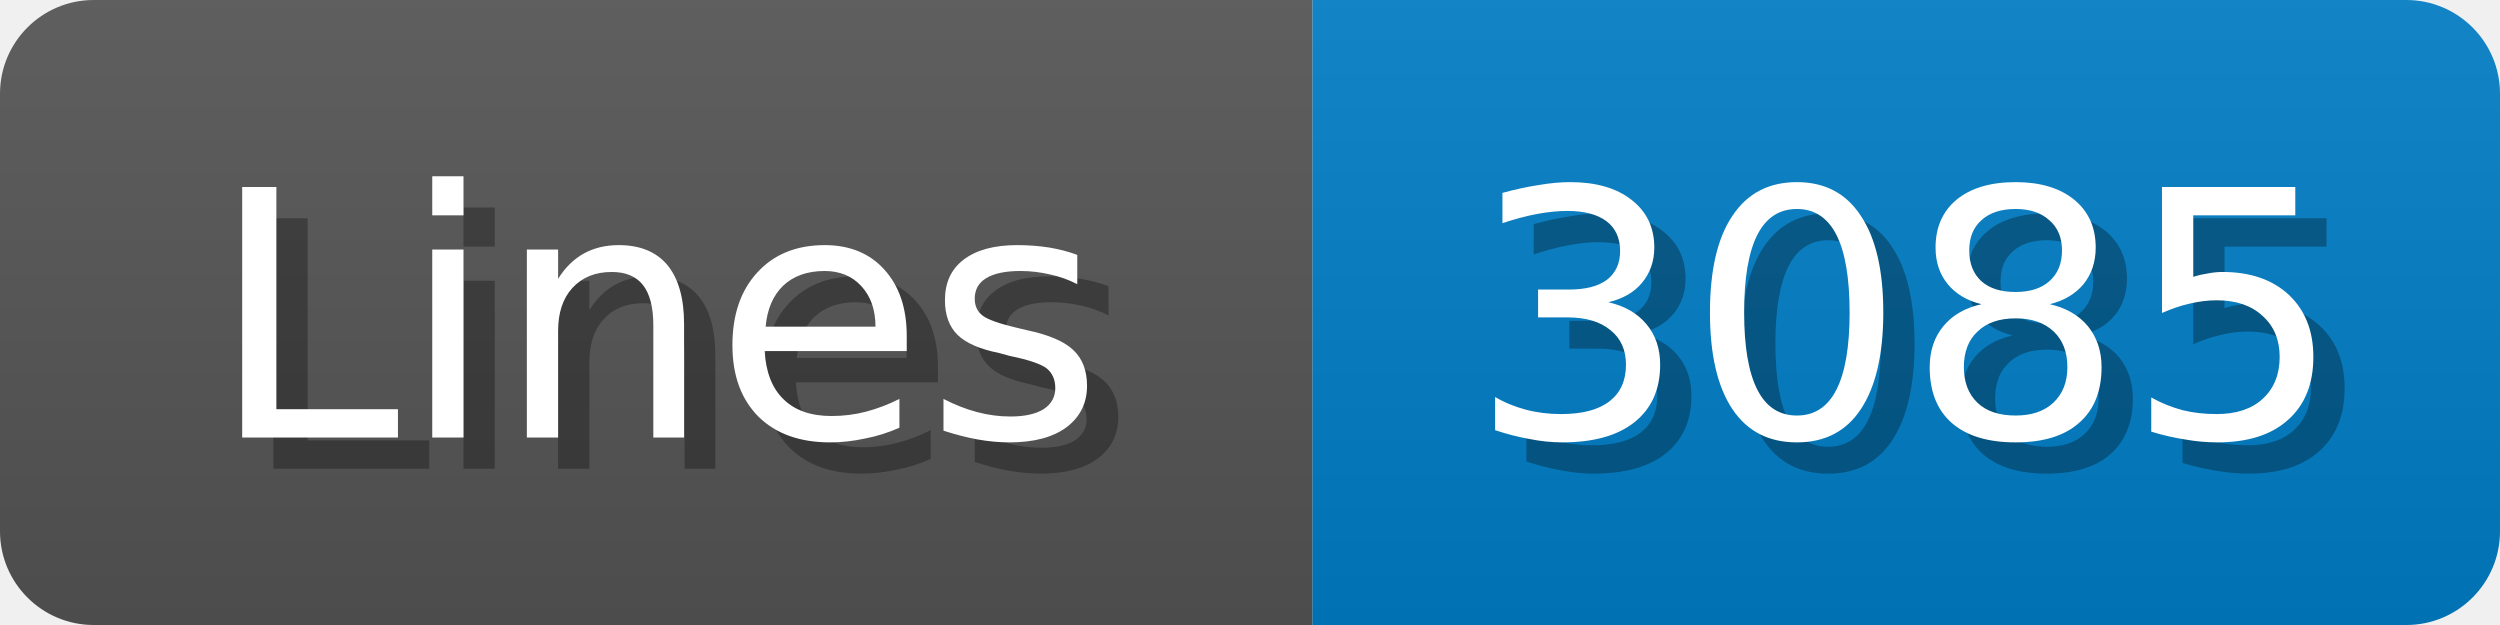
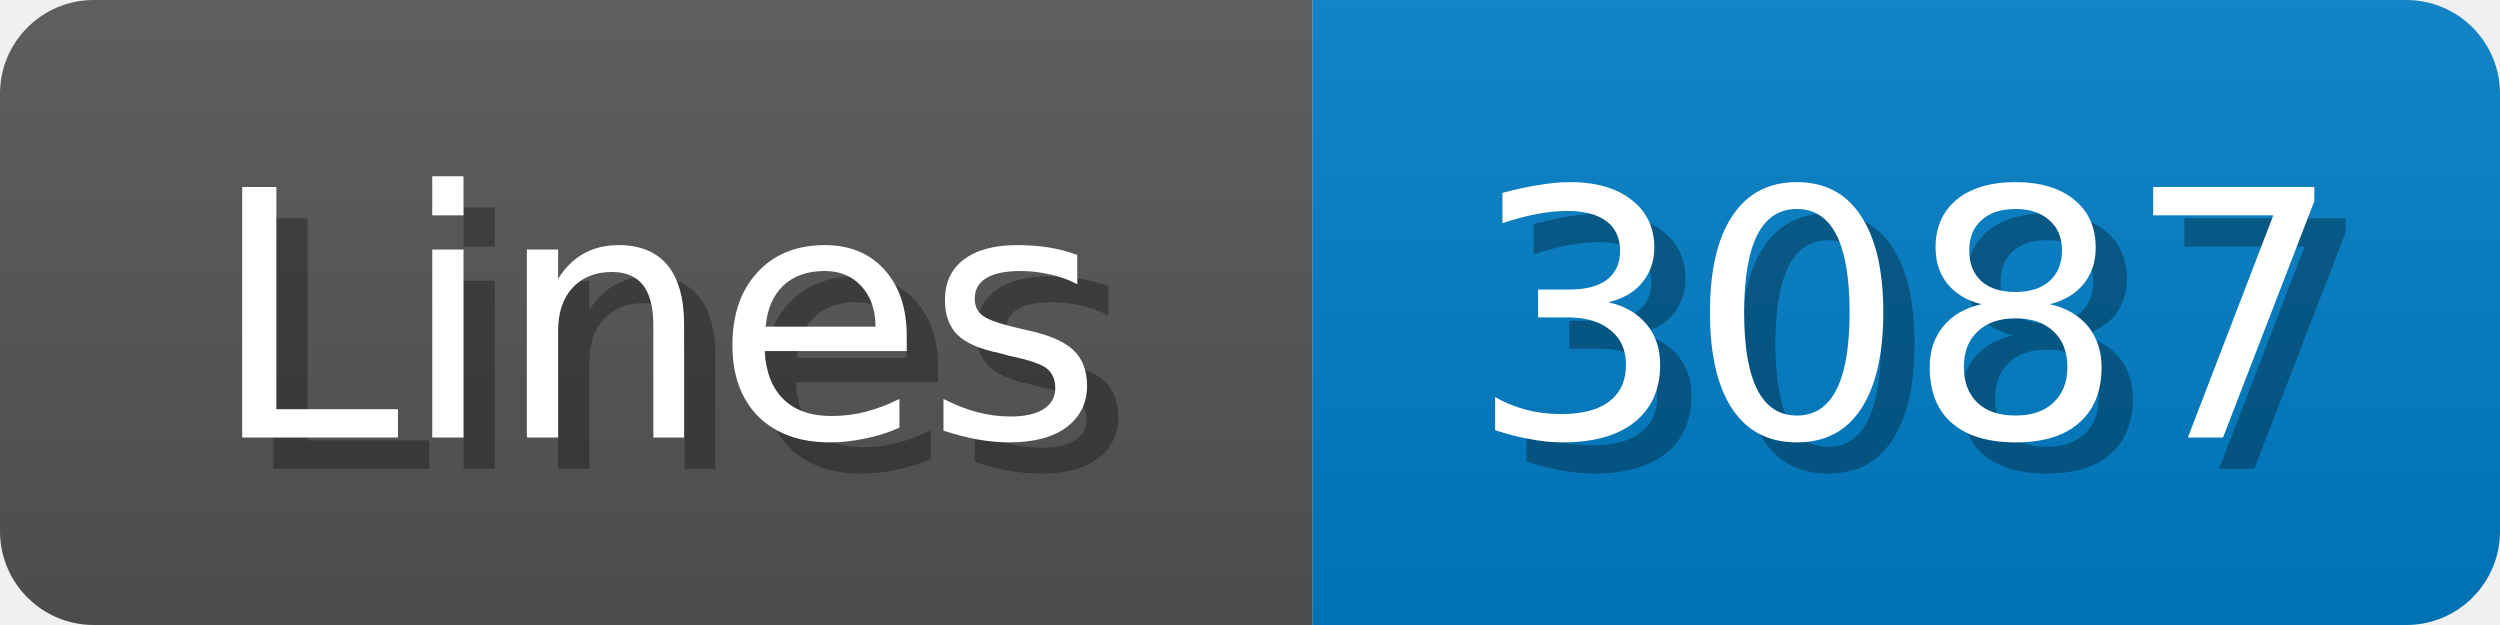
<svg xmlns="http://www.w3.org/2000/svg" width="80" height="20">
  <linearGradient id="b" x2="0" y2="100%">
    <stop offset="0" stop-color="#bbb" stop-opacity=".1" />
    <stop offset="1" stop-opacity=".1" />
  </linearGradient>
  <mask id="anybadge_1">
    <rect width="80" height="20" rx="3" fill="#fff" />
  </mask>
  <g mask="url(#anybadge_1)">
    <path fill="#555" d="M0 0h42v20H0z" />
    <path fill="#007ec6" d="M42 0h38v20H42z" />
    <path fill="url(#b)" d="M0 0h80v20H0z" />
  </g>
  <g fill="#fff" text-anchor="middle" font-family="DejaVu Sans,Verdana,Geneva,sans-serif" font-size="11">
    <text x="22.0" y="15" fill="#010101" fill-opacity=".3">Lines</text>
    <text x="21.0" y="14">Lines</text>
  </g>
  <g fill="#fff" text-anchor="middle" font-family="DejaVu Sans,Verdana,Geneva,sans-serif" font-size="11">
-     <text x="62.0" y="15" fill="#010101" fill-opacity=".3">3085</text>
-     <text x="61.0" y="14">3085</text>
+     <text x="62.0" y="15" fill="#010101" fill-opacity=".3">3087</text>
+     <text x="61.0" y="14">3087</text>
  </g>
</svg>
